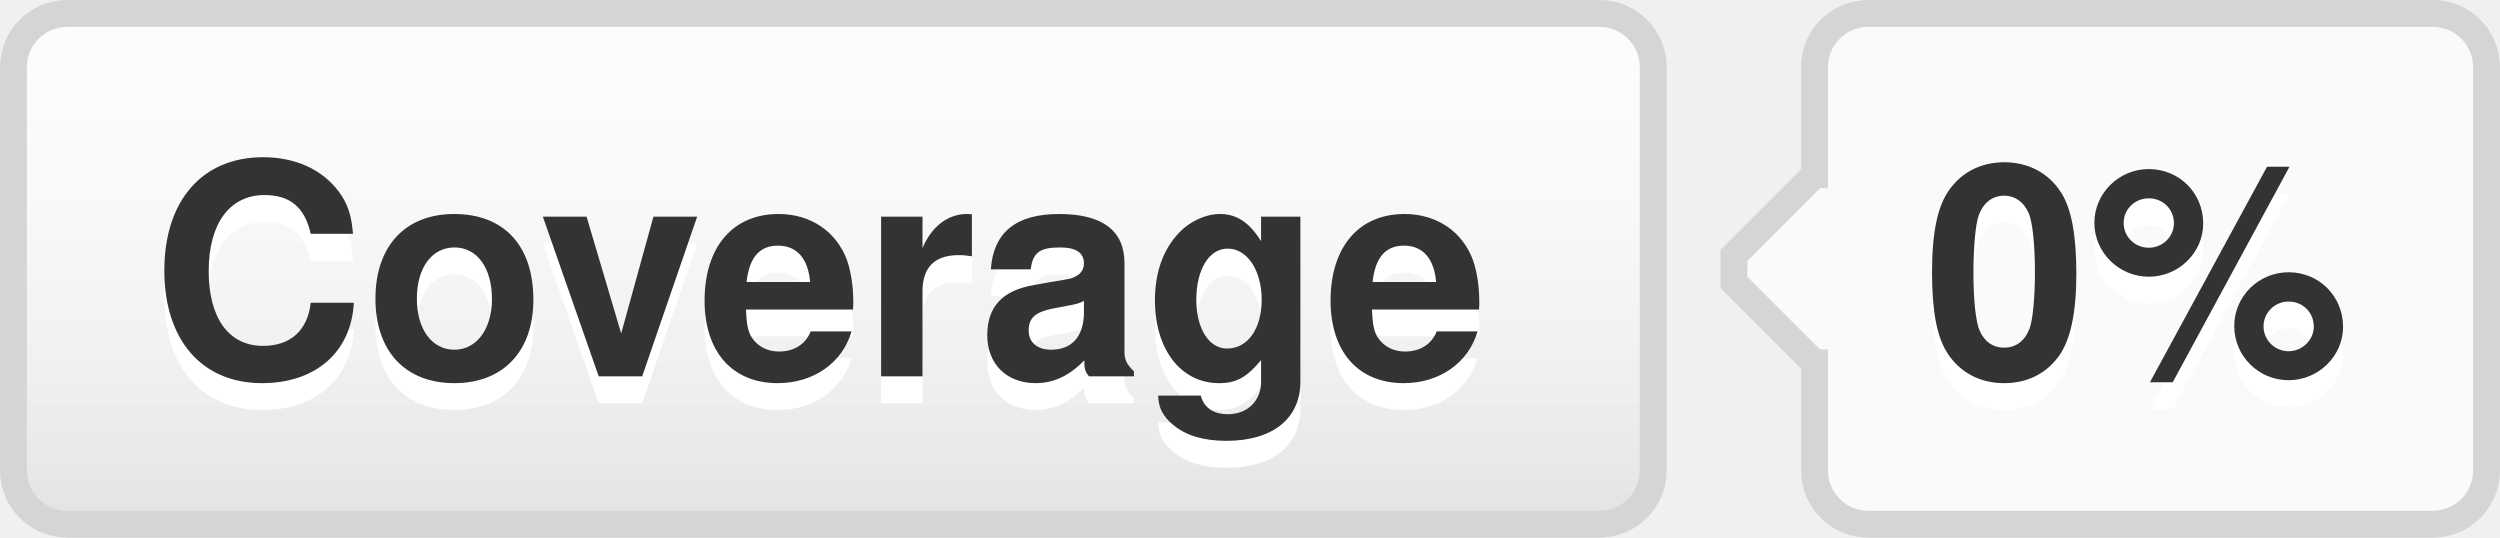
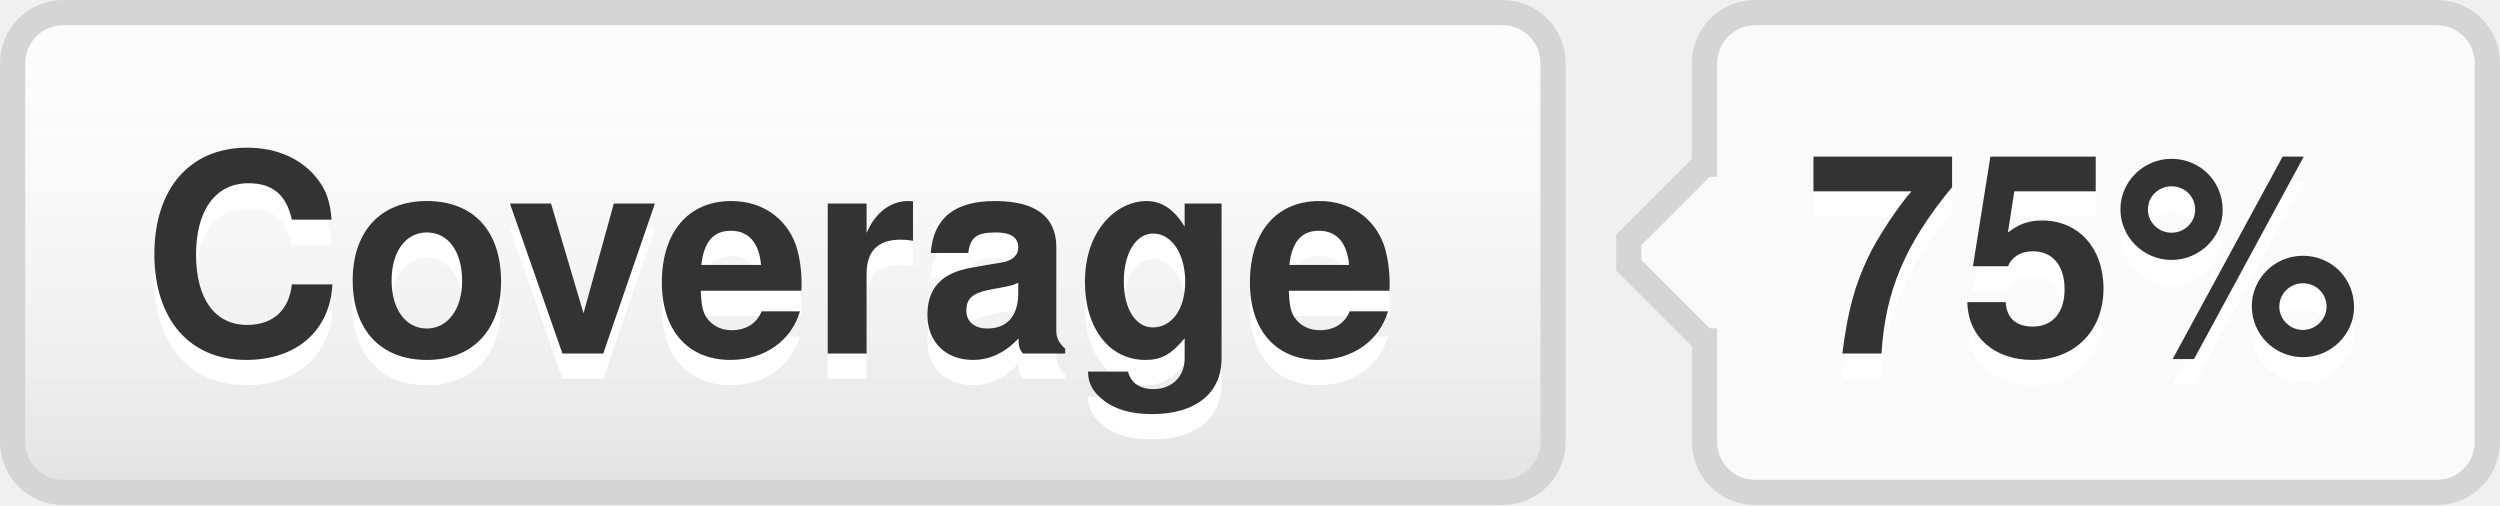
- <svg xmlns="http://www.w3.org/2000/svg" width="93" height="20" role="img" aria-label="Coverage: 0%">
+ <svg xmlns="http://www.w3.org/2000/svg" width="99" height="20" role="img" aria-label="Coverage: 75%">
  <style>a:hover #llink{fill:url(#b);stroke:#ccc}a:hover #rlink{fill:#4183c4}</style>
  <linearGradient id="a" x2="0" y2="100%">
    <stop offset="0" stop-color="#fcfcfc" stop-opacity="0" />
    <stop offset="1" stop-opacity=".1" />
  </linearGradient>
  <linearGradient id="b" x2="0" y2="100%">
    <stop offset="0" stop-color="#ccc" stop-opacity=".1" />
    <stop offset="1" stop-opacity=".1" />
  </linearGradient>
  <g stroke="#d5d5d5">
    <rect stroke="none" fill="#fcfcfc" x="0.5" y="0.5" width="61" height="19" rx="2" />
-     <rect x="67.5" y="0.5" width="25" height="19" rx="2" fill="#fafafa" />
+     <rect x="67.5" y="0.5" width="31" height="19" rx="2" fill="#fafafa" />
    <rect x="67" y="7.5" width="0.5" height="5" stroke="#fafafa" />
    <path d="M67.5 6.5 l-3 3v1 l3 3" stroke="d5d5d5" fill="#fafafa" />
  </g>
  <g aria-hidden="true" fill="#333" text-anchor="middle" font-family="Helvetica Neue,Helvetica,Arial,sans-serif" text-rendering="geometricPrecision" font-weight="700" font-size="110px" line-height="14px">
    <rect id="llink" stroke="#d5d5d5" fill="url(#a)" x=".5" y=".5" width="61" height="19" rx="2" />
    <text aria-hidden="true" x="305" y="150" fill="#fff" transform="scale(.1)" textLength="510">Coverage</text>
    <text x="305" y="140" transform="scale(.1)" textLength="510">Coverage</text>
-     <text aria-hidden="true" x="795" y="150" fill="#fff" transform="scale(.1)" textLength="170">0%</text>
-     <text id="rlink" x="795" y="140" transform="scale(.1)" textLength="170">0%</text>
+     <text aria-hidden="true" x="825" y="150" fill="#fff" transform="scale(.1)" textLength="230">75%</text>
+     <text id="rlink" x="825" y="140" transform="scale(.1)" textLength="230">75%</text>
  </g>
</svg>
